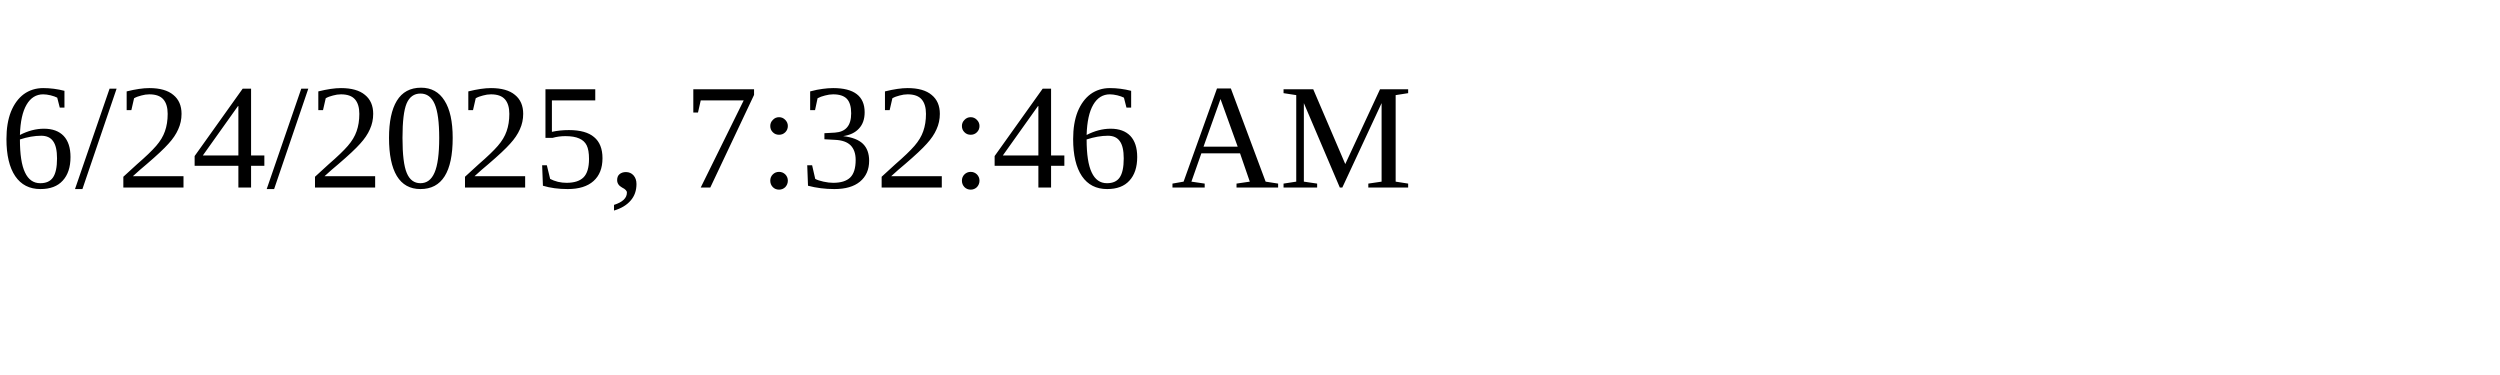
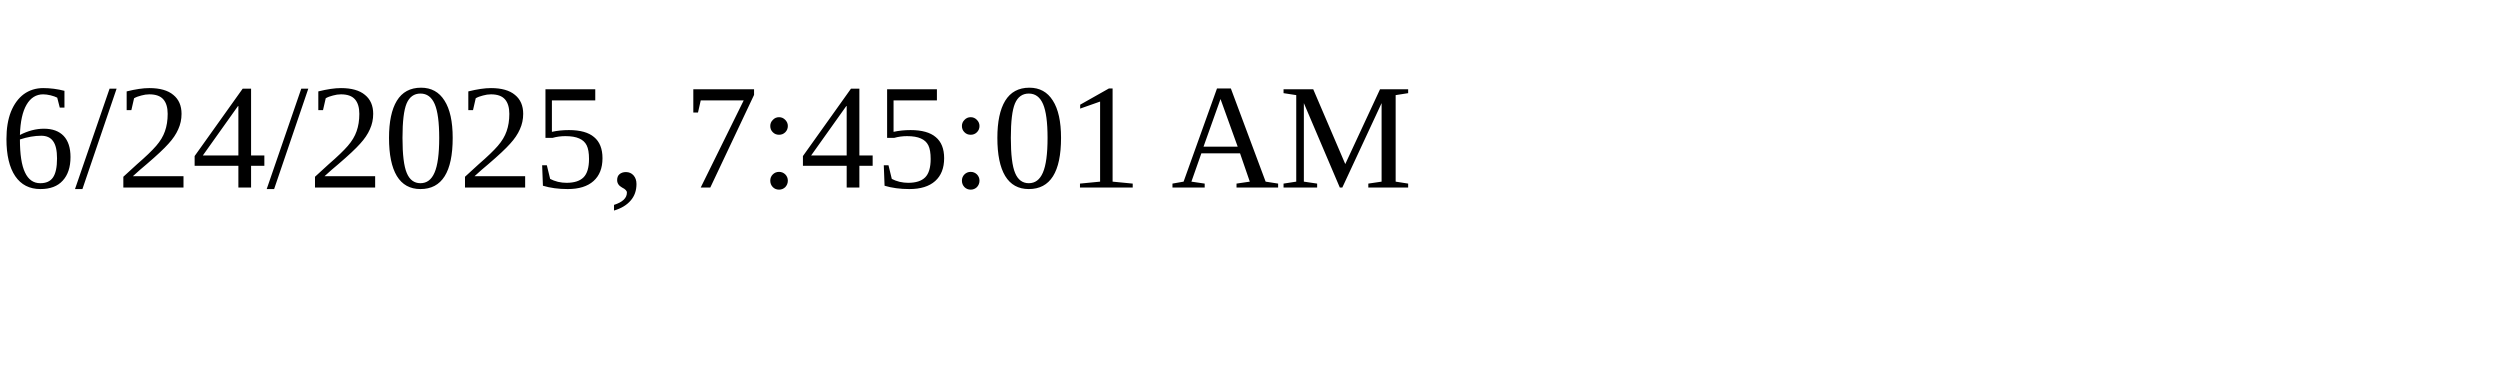
<svg xmlns="http://www.w3.org/2000/svg" height="30" width="200">
-   <text x="0" y="15">6/24/2025, 7:32:46 AM</text>
+   <text x="0" y="15">6/24/2025, 7:45:01 AM</text>
</svg>
